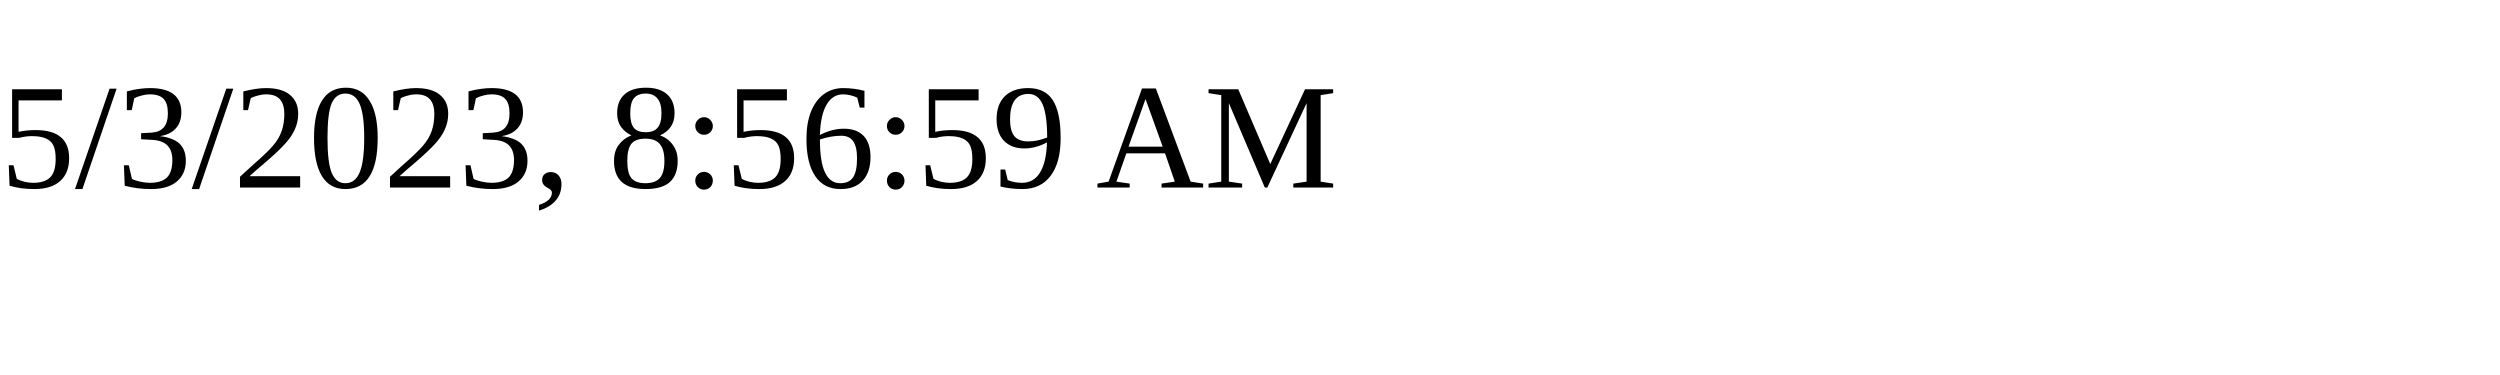
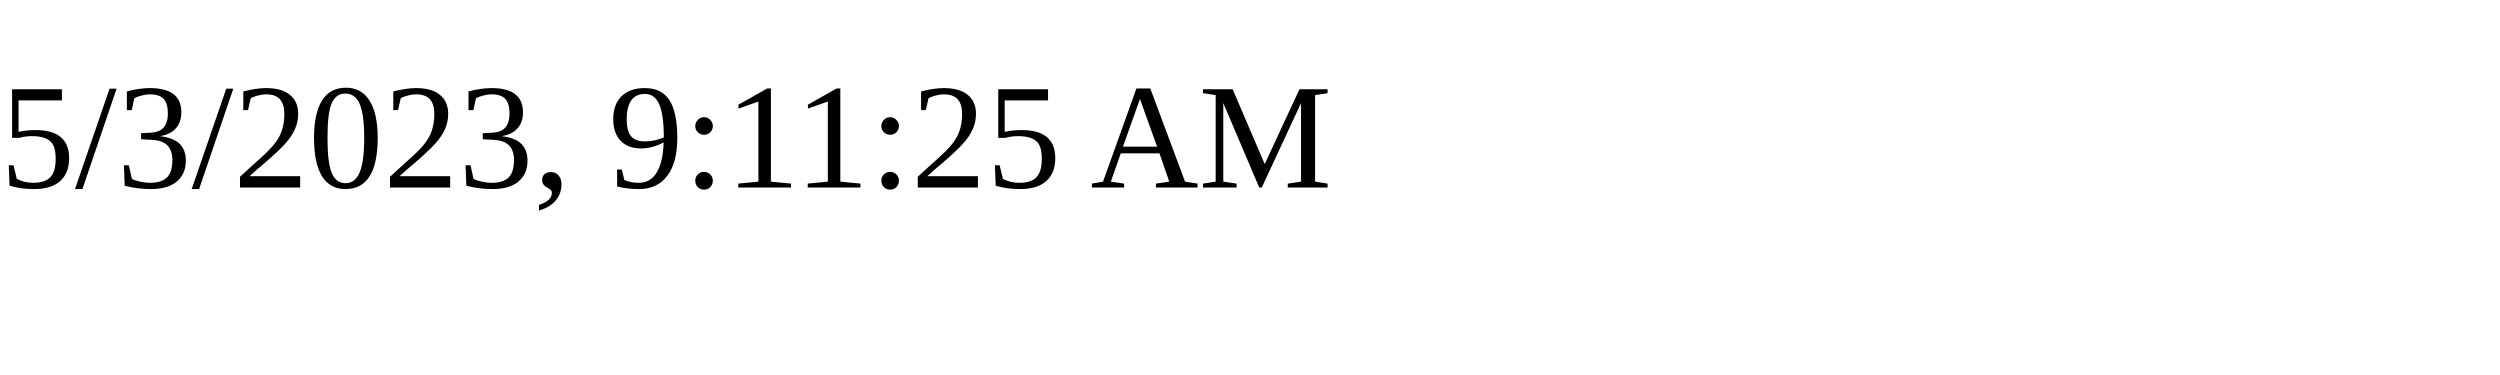
<svg xmlns="http://www.w3.org/2000/svg" height="30" width="200">
-   <text x="0" y="15">5/3/2023, 8:56:59 AM</text>
+   <text x="0" y="15">5/3/2023, 9:11:25 AM</text>
</svg>
